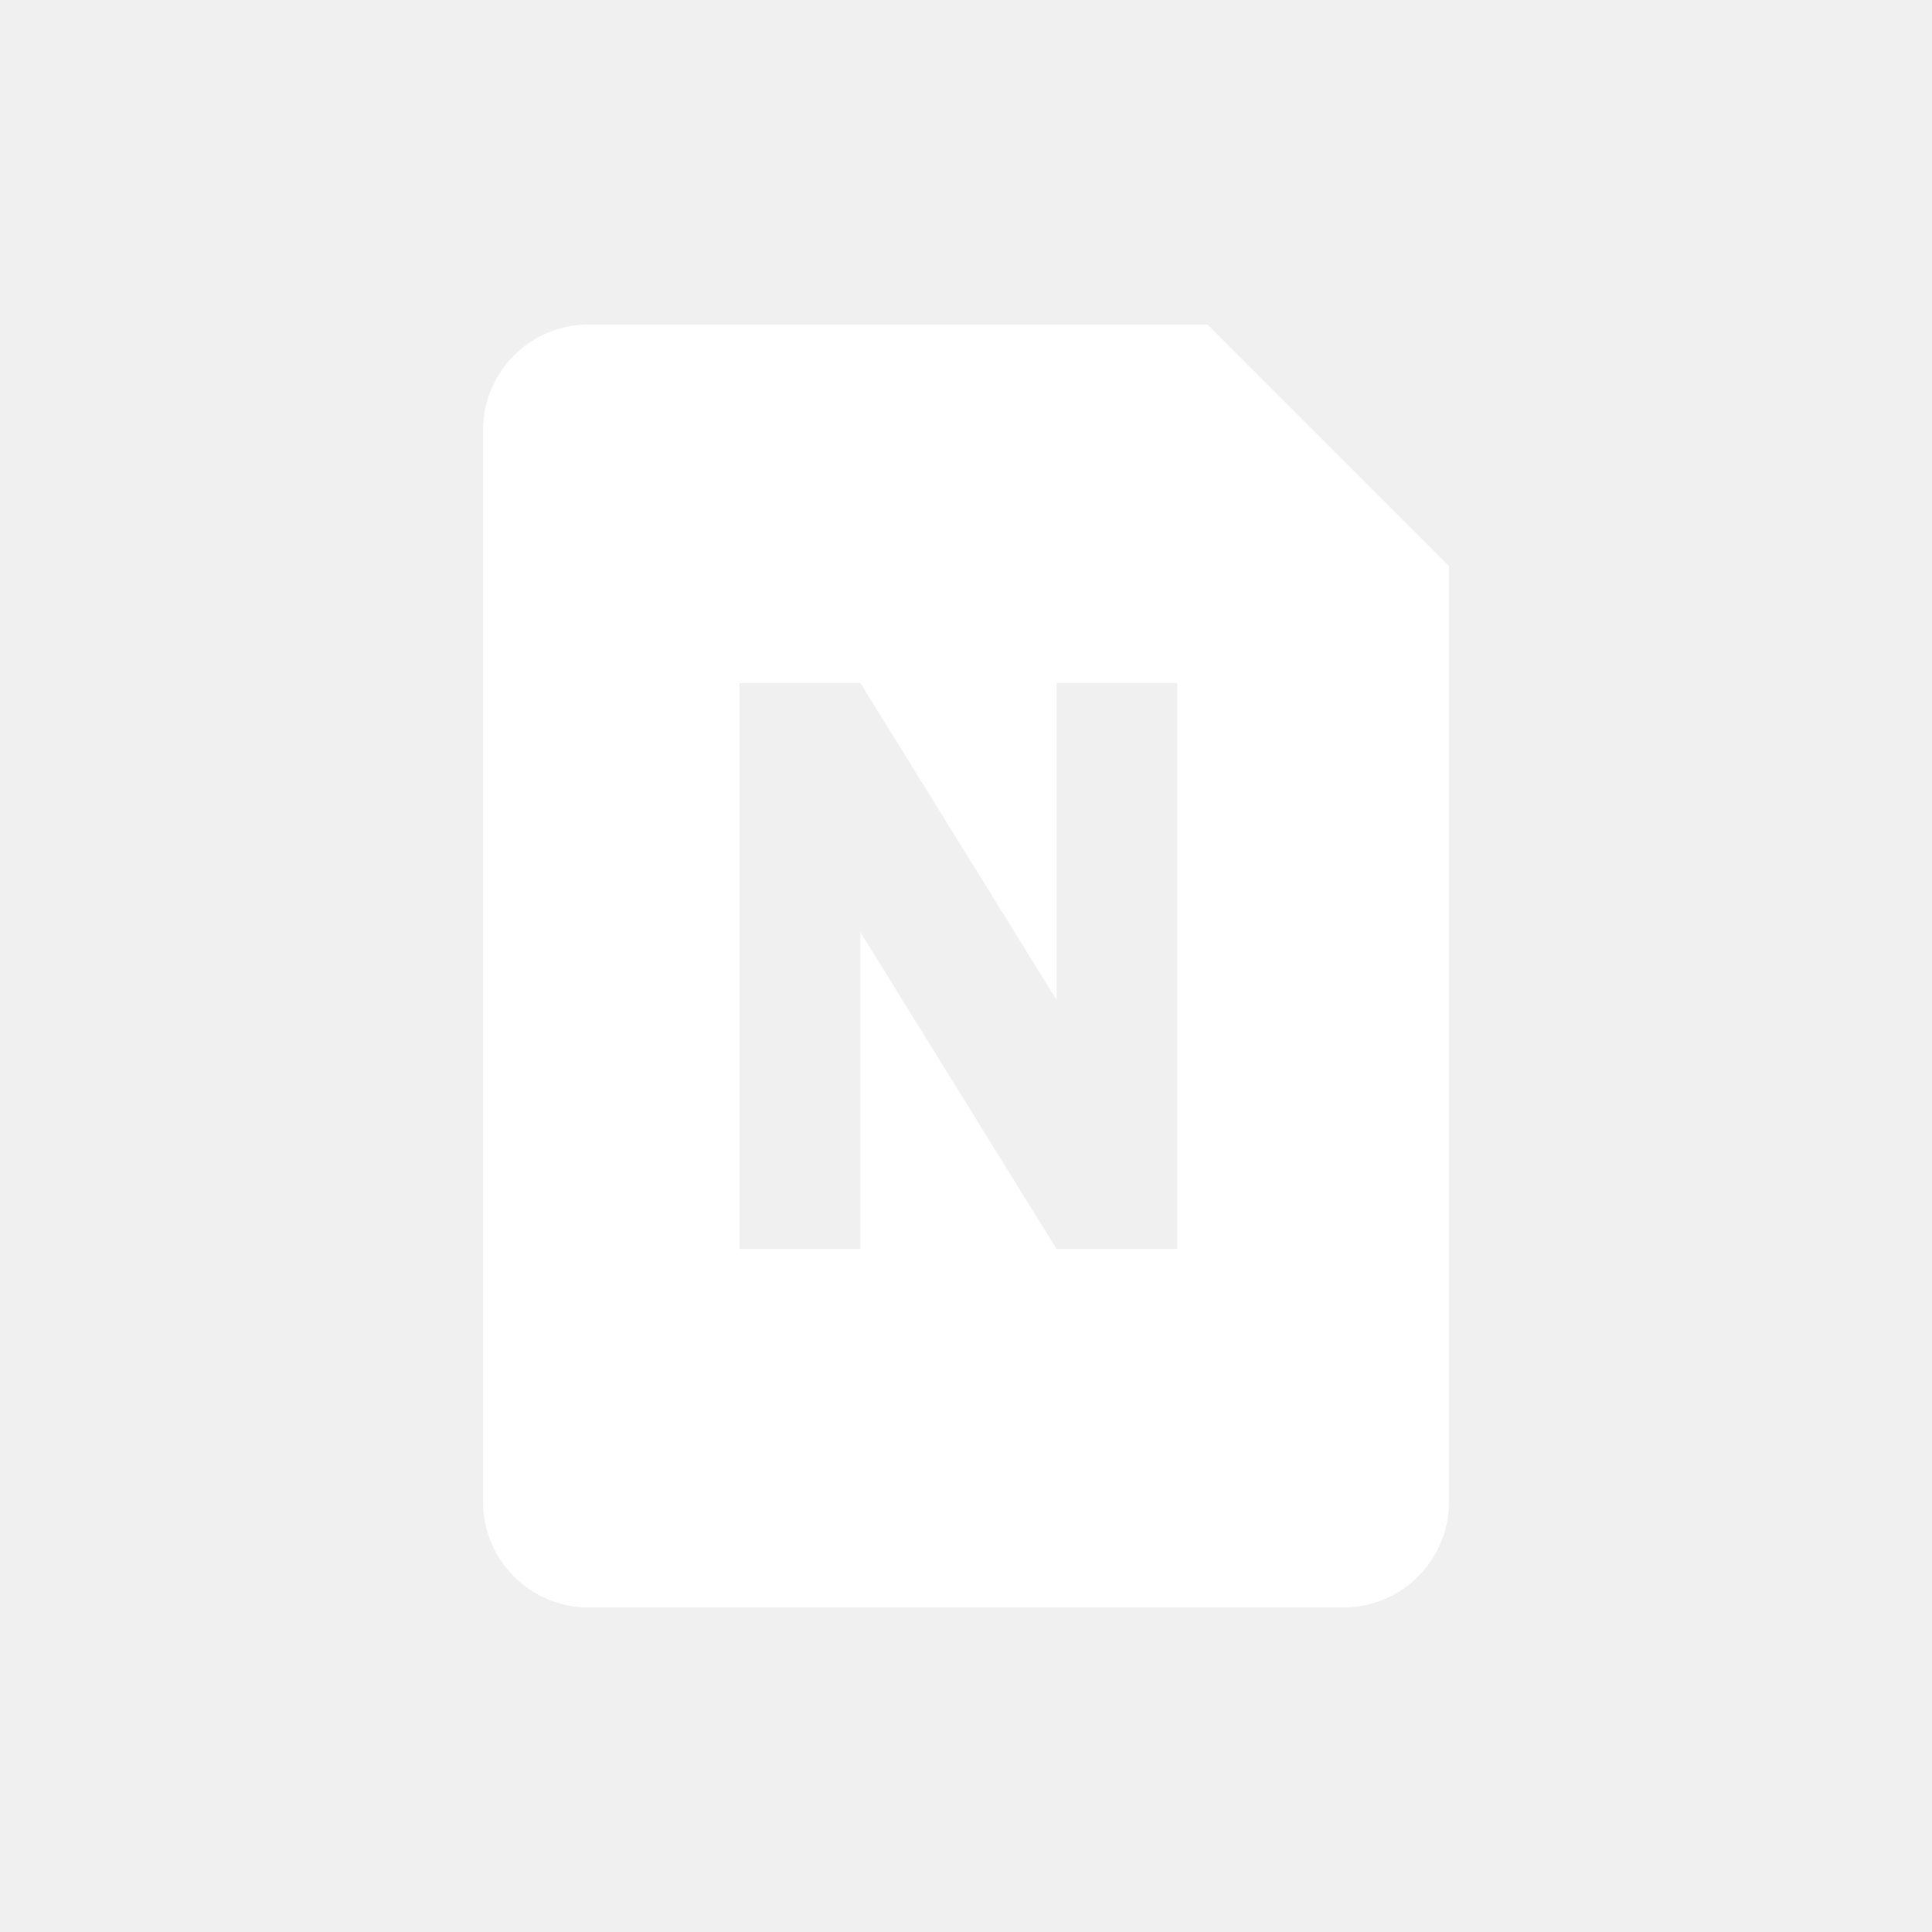
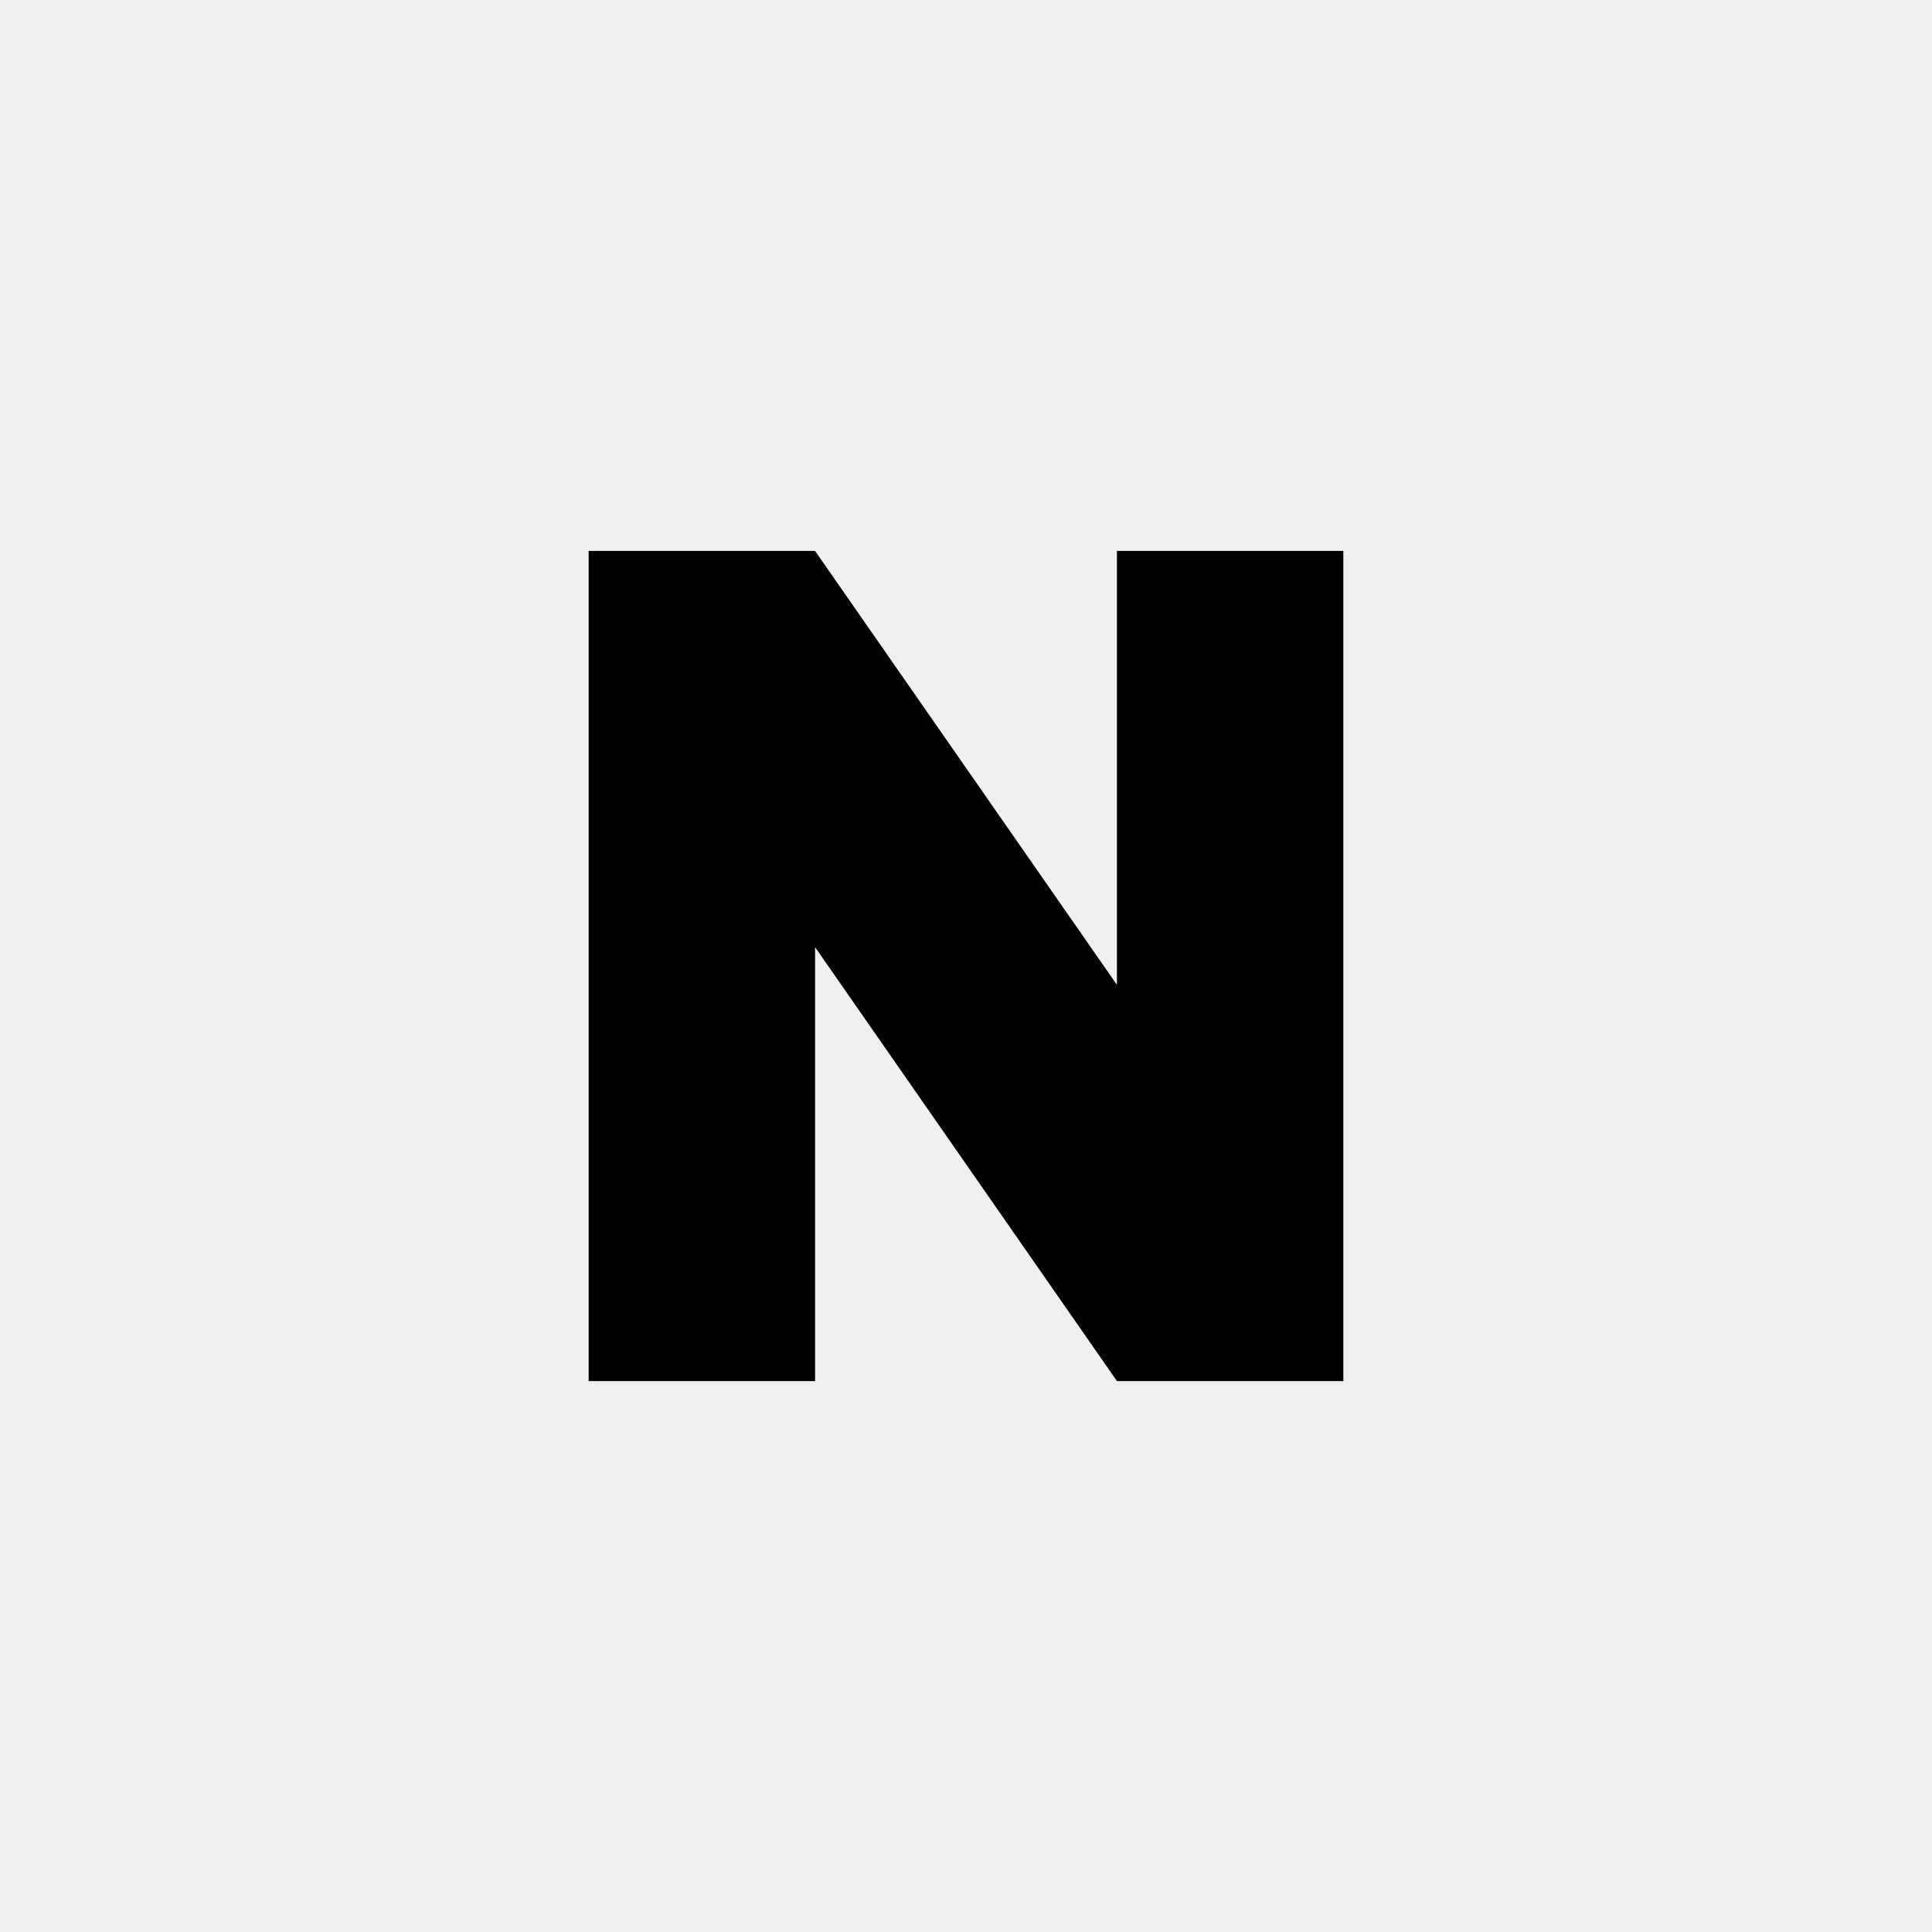
<svg xmlns="http://www.w3.org/2000/svg" width="1024" height="1024" viewBox="0 0 1024 1024">
-   <path fill="#ffffff" fill-rule="evenodd" d="M312 172H640l128 128v496a56 56 0 0 1-56 56H312a56 56 0 0 1-56-56V228a56 56 0 0 1 56-56z M392 362h64l104 168V362h64v300h-64L456 494v168h-64V362z" />
+   <path fill="#000000" d="M312 292H432L592 522V292H712V732H592L432 502V732H312Z" />
</svg>
